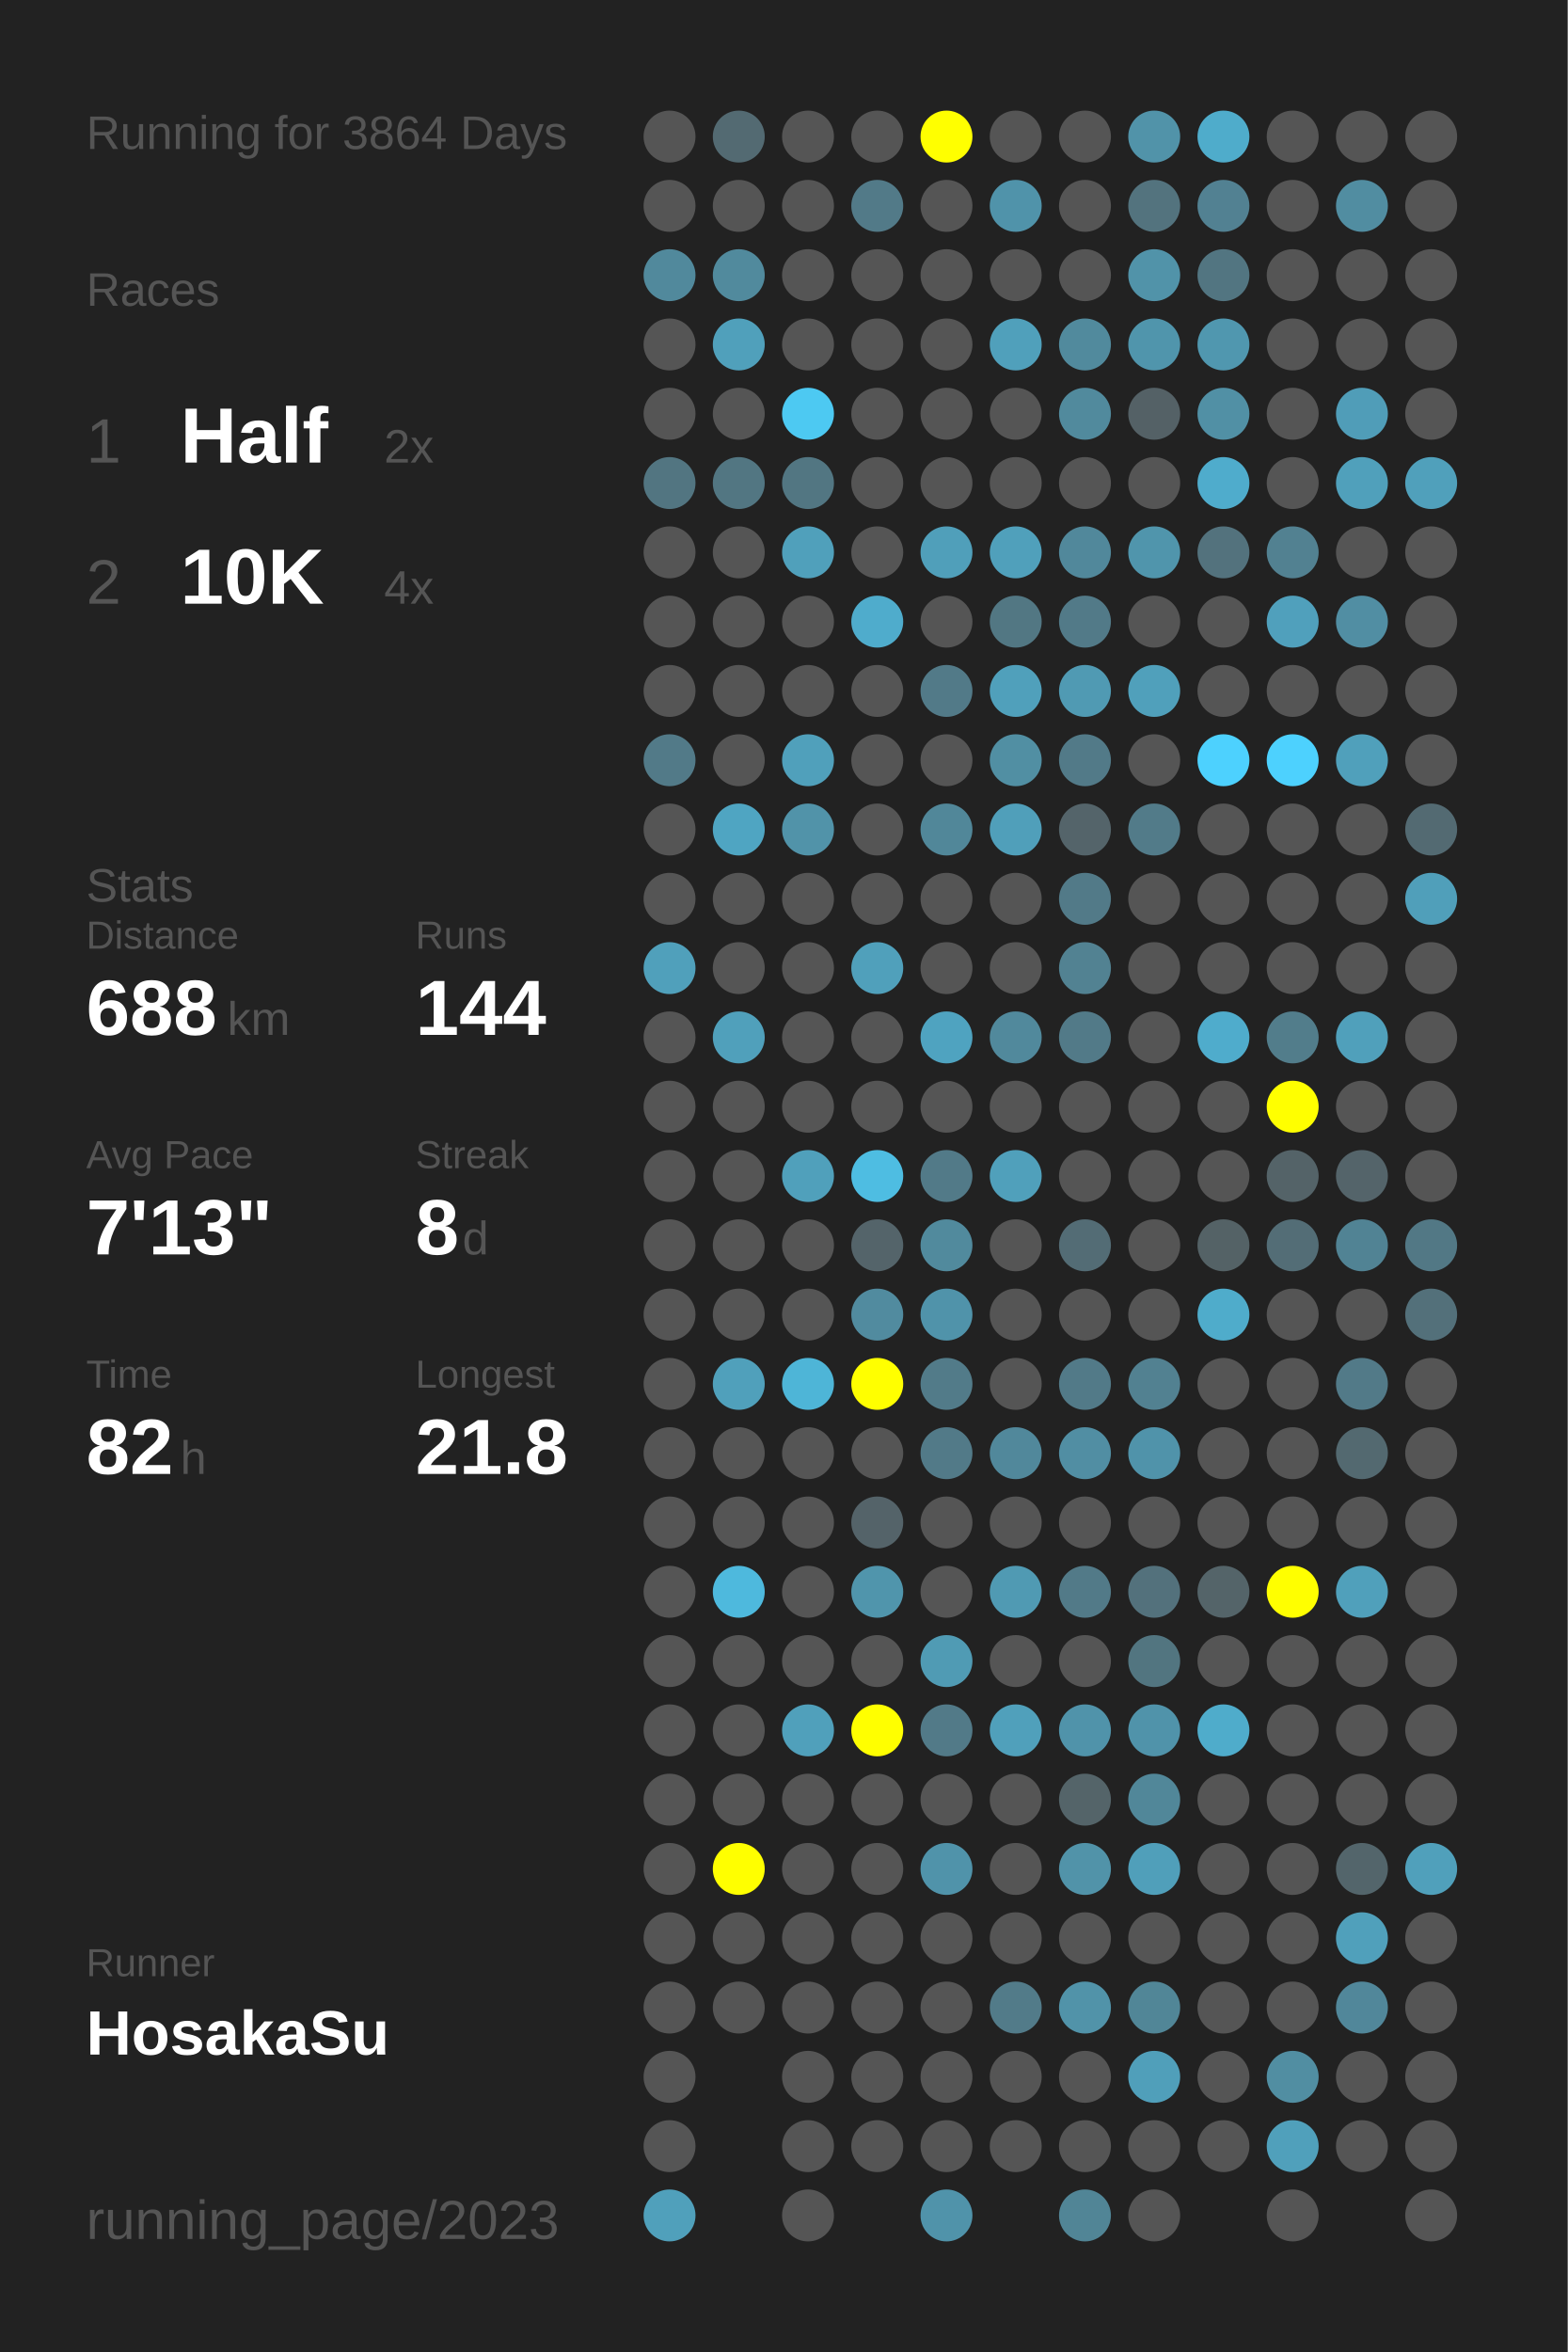
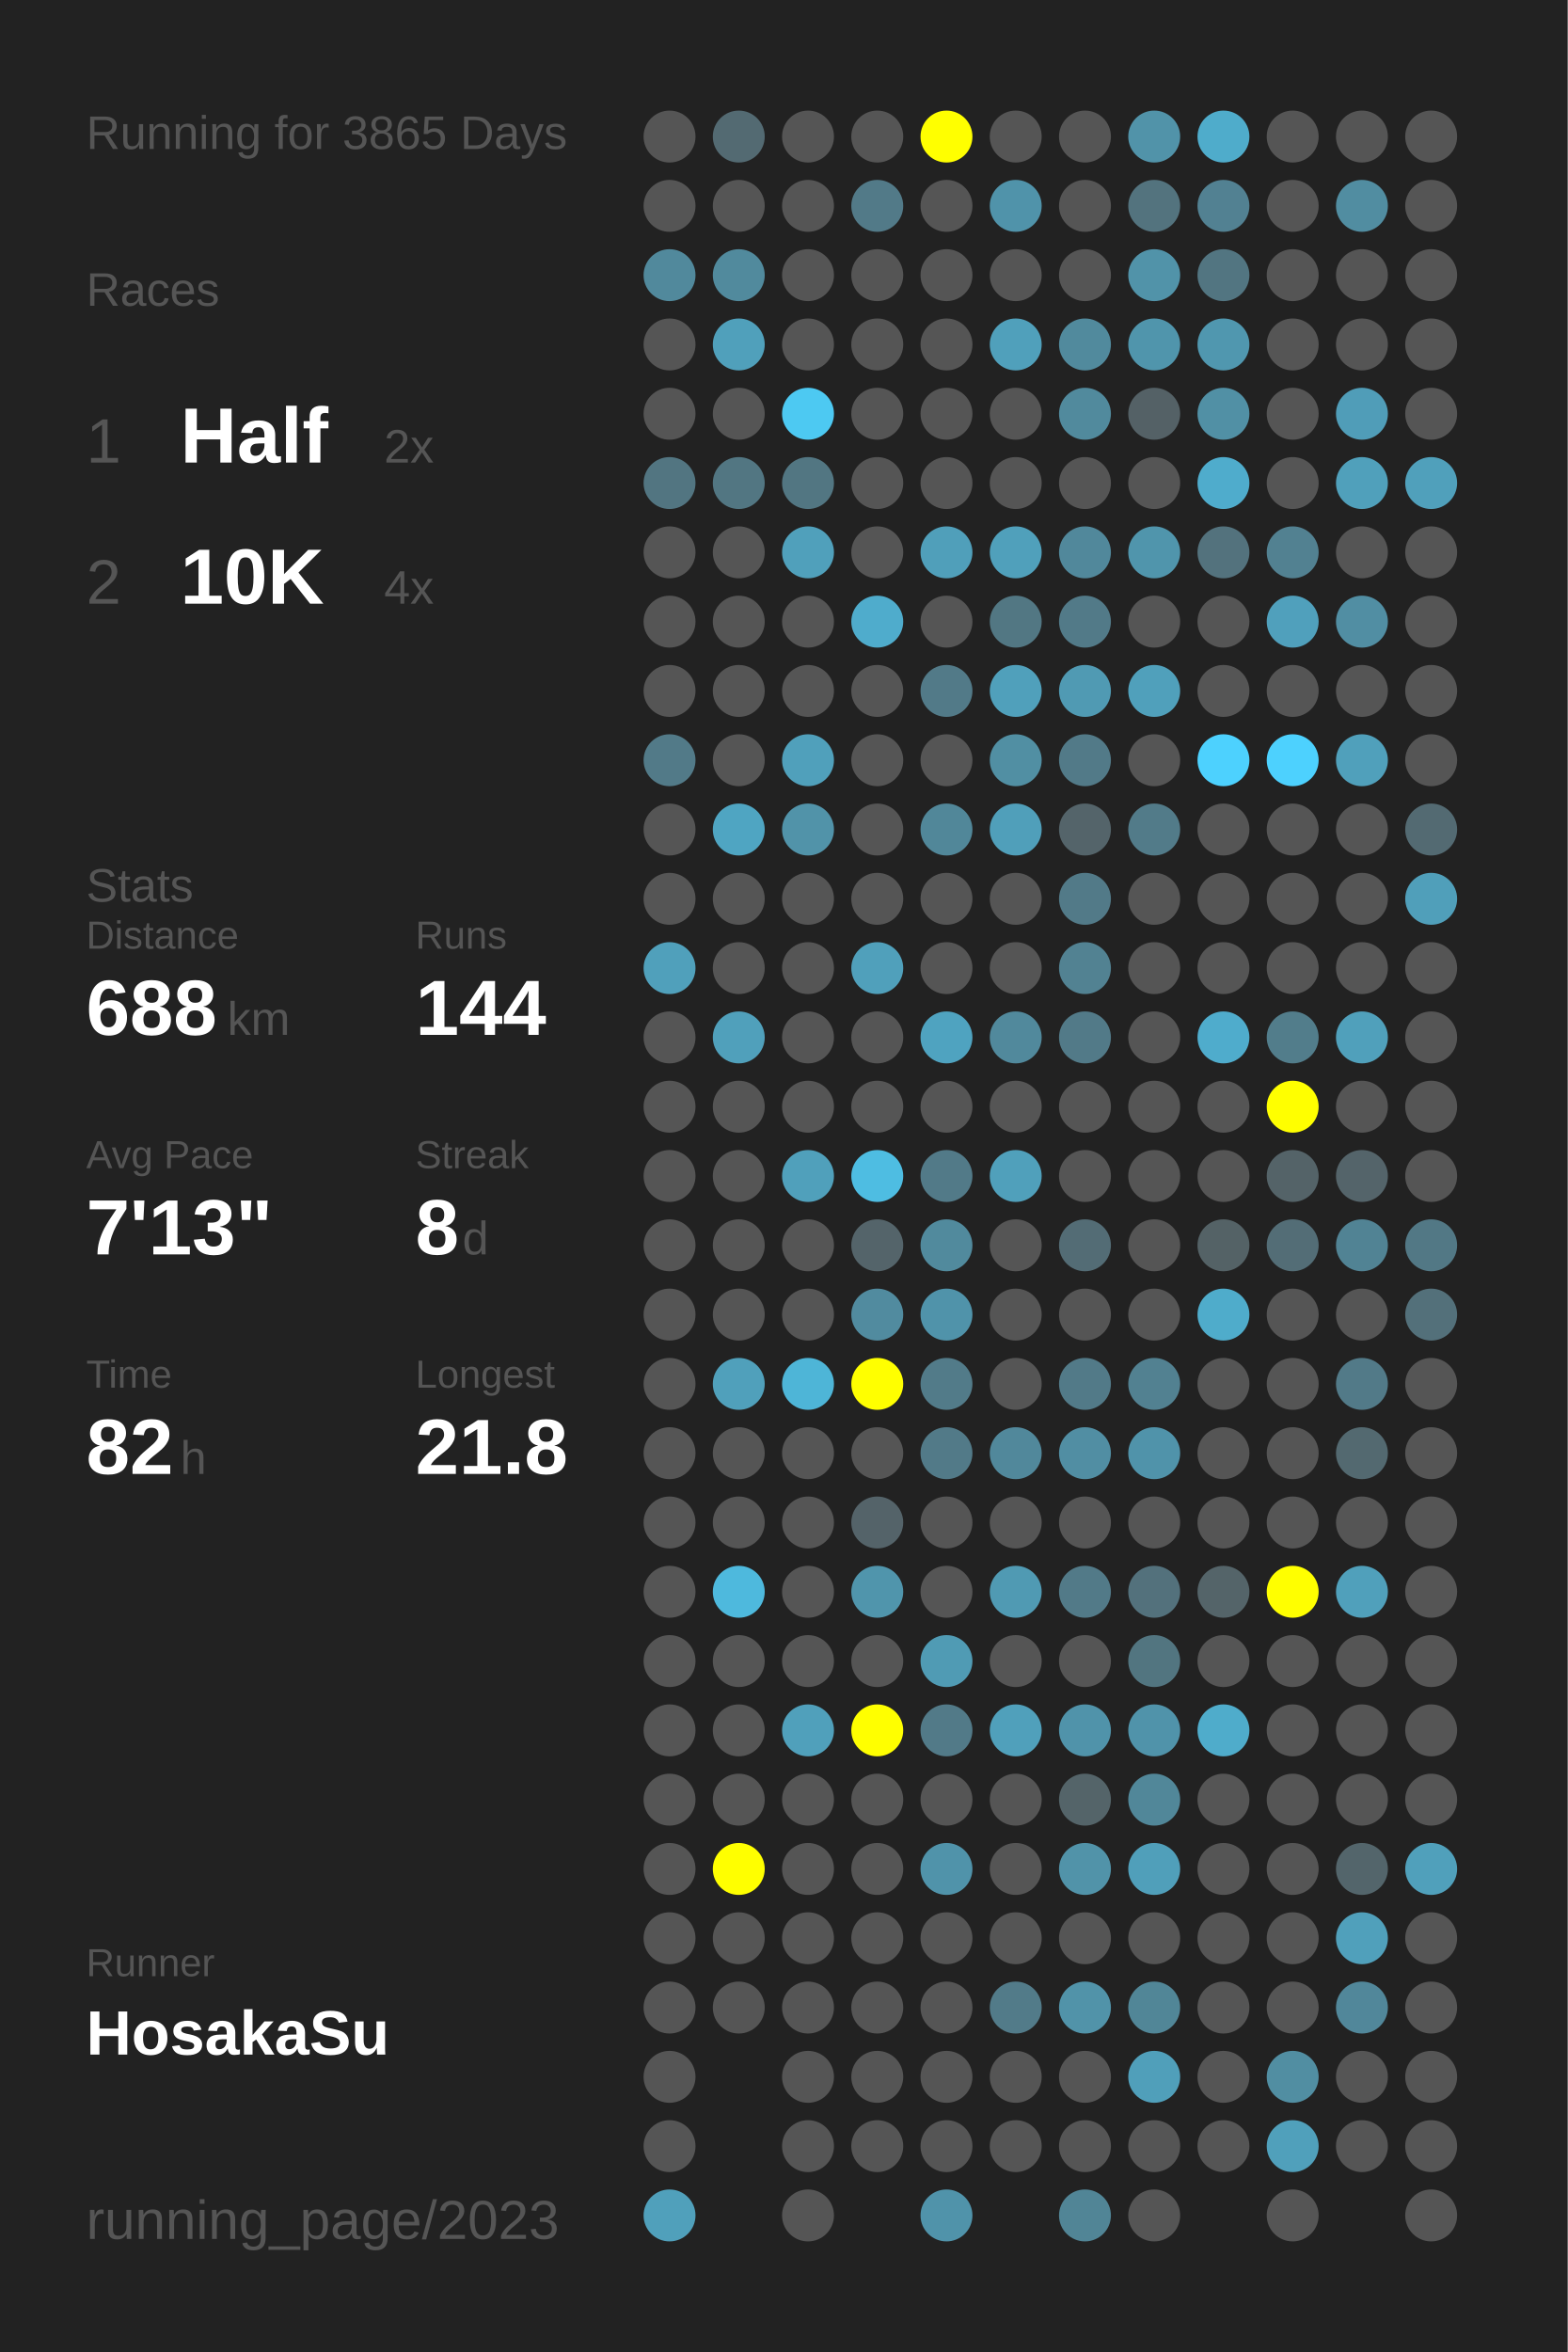
<svg xmlns="http://www.w3.org/2000/svg" baseProfile="full" height="300mm" version="1.1" viewBox="0,0,200,300" width="200mm">
  <defs />
  <rect fill="#222222" height="300" width="200" x="0" y="0" />
-   <text fill="#555555" style="font-size:6px; font-family:Arial;" x="11" y="19">Running for 3864 Days</text>
+   <text fill="#555555" style="font-size:6px; font-family:Arial;" x="11" y="19">Running for 3865 Days</text>
  <text fill="#555555" style="font-size:6px; font-family:Arial;" x="11" y="39">Races</text>
  <text fill="#555555" style="font-size:8px; font-family:Arial;" x="11" y="59">1</text>
  <text fill="#FFFFFF" style="font-size:10px; font-family:Arial; font-weight:bold;" x="23" y="59">Half</text>
  <text fill="#555555" style="font-size:6px; font-family:Arial;" x="49" y="59">2x</text>
  <text fill="#555555" style="font-size:8px; font-family:Arial;" x="11" y="77">2</text>
  <text fill="#FFFFFF" style="font-size:10px; font-family:Arial; font-weight:bold;" x="23" y="77">10K</text>
  <text fill="#555555" style="font-size:6px; font-family:Arial;" x="49" y="77">4x</text>
  <text fill="#555555" style="font-size:6px; font-family:Arial;" x="11" y="115">Stats</text>
  <text fill="#555555" style="font-size:5px; font-family:Arial;" x="11" y="121">Distance</text>
  <text fill="#FFFFFF" style="font-size:10px; font-family:Arial; font-weight:bold;" x="11" y="132">688</text>
  <text fill="#555555" style="font-size:6px; font-family:Arial;" x="29" y="132">km</text>
  <text fill="#555555" style="font-size:5px; font-family:Arial;" x="53" y="121">Runs</text>
  <text fill="#FFFFFF" style="font-size:10px; font-family:Arial; font-weight:bold;" x="53" y="132">144</text>
  <text fill="#555555" style="font-size:5px; font-family:Arial;" x="11" y="149">Avg Pace</text>
  <text fill="#FFFFFF" style="font-size:10px; font-family:Arial; font-weight:bold;" x="11" y="160">7'13"</text>
  <text fill="#555555" style="font-size:5px; font-family:Arial;" x="53" y="149">Streak</text>
  <text fill="#FFFFFF" style="font-size:10px; font-family:Arial; font-weight:bold;" x="53" y="160">8</text>
  <text fill="#555555" style="font-size:6px; font-family:Arial;" x="59" y="160">d</text>
  <text fill="#555555" style="font-size:5px; font-family:Arial;" x="11" y="177">Time</text>
  <text fill="#FFFFFF" style="font-size:10px; font-family:Arial; font-weight:bold;" x="11" y="188">82</text>
  <text fill="#555555" style="font-size:6px; font-family:Arial;" x="23" y="188">h</text>
  <text fill="#555555" style="font-size:5px; font-family:Arial;" x="53" y="177">Longest</text>
  <text fill="#FFFFFF" style="font-size:10px; font-family:Arial; font-weight:bold;" x="53" y="188">21.8</text>
  <text fill="#555555" style="font-size:5px; font-family:Arial;" x="11" y="252.065">Runner</text>
  <text fill="#FFFFFF" style="font-size:8px; font-family:Arial; font-weight:bold;" x="11" y="262.065">HosakaSu</text>
  <text fill="#555555" style="font-size:7px; font-family:Arial;" x="11" y="285.581">running_page/2023</text>
  <circle cx="85.417" cy="17.419" fill="#555555" r="3.312" />
  <circle cx="85.417" cy="26.258" fill="#555555" r="3.312" />
  <circle cx="85.417" cy="35.097" fill="#51899c" r="3.312" />
  <circle cx="85.417" cy="43.935" fill="#555555" r="3.312" />
  <circle cx="85.417" cy="52.774" fill="#555555" r="3.312" />
  <circle cx="85.417" cy="61.613" fill="#527581" r="3.312" />
  <circle cx="85.417" cy="70.452" fill="#555555" r="3.312" />
  <circle cx="85.417" cy="79.29" fill="#555555" r="3.312" />
  <circle cx="85.417" cy="88.129" fill="#555555" r="3.312" />
  <circle cx="85.417" cy="96.968" fill="#527a88" r="3.312" />
  <circle cx="85.417" cy="105.806" fill="#555555" r="3.312" />
  <circle cx="85.417" cy="114.645" fill="#555555" r="3.312" />
  <circle cx="85.417" cy="123.484" fill="#50a0bb" r="3.312" />
  <circle cx="85.417" cy="132.323" fill="#555555" r="3.312" />
  <circle cx="85.417" cy="141.161" fill="#555555" r="3.312" />
  <circle cx="85.417" cy="150" fill="#555555" r="3.312" />
  <circle cx="85.417" cy="158.839" fill="#555555" r="3.312" />
  <circle cx="85.417" cy="167.677" fill="#555555" r="3.312" />
  <circle cx="85.417" cy="176.516" fill="#555555" r="3.312" />
  <circle cx="85.417" cy="185.355" fill="#555555" r="3.312" />
  <circle cx="85.417" cy="194.194" fill="#555555" r="3.312" />
  <circle cx="85.417" cy="203.032" fill="#555555" r="3.312" />
  <circle cx="85.417" cy="211.871" fill="#555555" r="3.312" />
  <circle cx="85.417" cy="220.71" fill="#555555" r="3.312" />
  <circle cx="85.417" cy="229.548" fill="#555555" r="3.312" />
  <circle cx="85.417" cy="238.387" fill="#555555" r="3.312" />
  <circle cx="85.417" cy="247.226" fill="#555555" r="3.312" />
  <circle cx="85.417" cy="256.065" fill="#555555" r="3.312" />
  <circle cx="85.417" cy="264.903" fill="#555555" r="3.312" />
  <circle cx="85.417" cy="273.742" fill="#555555" r="3.312" />
  <circle cx="85.417" cy="282.581" fill="#50a0bb" r="3.312" />
  <circle cx="94.25" cy="17.419" fill="#536a72" r="3.312" />
  <circle cx="94.25" cy="26.258" fill="#555555" r="3.312" />
  <circle cx="94.25" cy="35.097" fill="#518a9d" r="3.312" />
  <circle cx="94.25" cy="43.935" fill="#50a0bb" r="3.312" />
  <circle cx="94.25" cy="52.774" fill="#555555" r="3.312" />
  <circle cx="94.25" cy="61.613" fill="#527682" r="3.312" />
  <circle cx="94.25" cy="70.452" fill="#555555" r="3.312" />
  <circle cx="94.25" cy="79.29" fill="#555555" r="3.312" />
  <circle cx="94.25" cy="88.129" fill="#555555" r="3.312" />
  <circle cx="94.25" cy="96.968" fill="#555555" r="3.312" />
  <circle cx="94.25" cy="105.806" fill="#4fa5c2" r="3.312" />
  <circle cx="94.25" cy="114.645" fill="#555555" r="3.312" />
  <circle cx="94.25" cy="123.484" fill="#555555" r="3.312" />
  <circle cx="94.25" cy="132.323" fill="#50a0bb" r="3.312" />
  <circle cx="94.25" cy="141.161" fill="#555555" r="3.312" />
  <circle cx="94.25" cy="150" fill="#555555" r="3.312" />
  <circle cx="94.25" cy="158.839" fill="#555555" r="3.312" />
  <circle cx="94.25" cy="167.677" fill="#555555" r="3.312" />
  <circle cx="94.25" cy="176.516" fill="#50a0bb" r="3.312" />
  <circle cx="94.25" cy="185.355" fill="#555555" r="3.312" />
  <circle cx="94.25" cy="194.194" fill="#555555" r="3.312" />
  <circle cx="94.25" cy="203.032" fill="#4eb9dd" r="3.312" />
  <circle cx="94.25" cy="211.871" fill="#555555" r="3.312" />
  <circle cx="94.25" cy="220.71" fill="#555555" r="3.312" />
  <circle cx="94.25" cy="229.548" fill="#555555" r="3.312" />
  <circle cx="94.25" cy="238.387" fill="#FFFF00" r="3.312" />
  <circle cx="94.25" cy="247.226" fill="#555555" r="3.312" />
  <circle cx="94.25" cy="256.065" fill="#555555" r="3.312" />
  <circle cx="103.083" cy="17.419" fill="#555555" r="3.312" />
  <circle cx="103.083" cy="26.258" fill="#555555" r="3.312" />
  <circle cx="103.083" cy="35.097" fill="#555555" r="3.312" />
  <circle cx="103.083" cy="43.935" fill="#555555" r="3.312" />
  <circle cx="103.083" cy="52.774" fill="#4dc9f2" r="3.312" />
  <circle cx="103.083" cy="61.613" fill="#527682" r="3.312" />
  <circle cx="103.083" cy="70.452" fill="#50a0bb" r="3.312" />
  <circle cx="103.083" cy="79.29" fill="#555555" r="3.312" />
  <circle cx="103.083" cy="88.129" fill="#555555" r="3.312" />
  <circle cx="103.083" cy="96.968" fill="#50a0bb" r="3.312" />
  <circle cx="103.083" cy="105.806" fill="#5193a9" r="3.312" />
  <circle cx="103.083" cy="114.645" fill="#555555" r="3.312" />
  <circle cx="103.083" cy="123.484" fill="#555555" r="3.312" />
  <circle cx="103.083" cy="132.323" fill="#555555" r="3.312" />
  <circle cx="103.083" cy="141.161" fill="#555555" r="3.312" />
  <circle cx="103.083" cy="150" fill="#50a0bb" r="3.312" />
  <circle cx="103.083" cy="158.839" fill="#555555" r="3.312" />
  <circle cx="103.083" cy="167.677" fill="#555555" r="3.312" />
  <circle cx="103.083" cy="176.516" fill="#4eb5d7" r="3.312" />
  <circle cx="103.083" cy="185.355" fill="#555555" r="3.312" />
  <circle cx="103.083" cy="194.194" fill="#555555" r="3.312" />
  <circle cx="103.083" cy="203.032" fill="#555555" r="3.312" />
  <circle cx="103.083" cy="211.871" fill="#555555" r="3.312" />
  <circle cx="103.083" cy="220.71" fill="#50a0bb" r="3.312" />
  <circle cx="103.083" cy="229.548" fill="#555555" r="3.312" />
  <circle cx="103.083" cy="238.387" fill="#555555" r="3.312" />
  <circle cx="103.083" cy="247.226" fill="#555555" r="3.312" />
  <circle cx="103.083" cy="256.065" fill="#555555" r="3.312" />
  <circle cx="103.083" cy="264.903" fill="#555555" r="3.312" />
  <circle cx="103.083" cy="273.742" fill="#555555" r="3.312" />
  <circle cx="103.083" cy="282.581" fill="#555555" r="3.312" />
  <circle cx="111.917" cy="17.419" fill="#555555" r="3.312" />
  <circle cx="111.917" cy="26.258" fill="#527a88" r="3.312" />
  <circle cx="111.917" cy="35.097" fill="#555555" r="3.312" />
  <circle cx="111.917" cy="43.935" fill="#555555" r="3.312" />
  <circle cx="111.917" cy="52.774" fill="#555555" r="3.312" />
  <circle cx="111.917" cy="61.613" fill="#555555" r="3.312" />
  <circle cx="111.917" cy="70.452" fill="#555555" r="3.312" />
  <circle cx="111.917" cy="79.29" fill="#4faccc" r="3.312" />
  <circle cx="111.917" cy="88.129" fill="#555555" r="3.312" />
  <circle cx="111.917" cy="96.968" fill="#555555" r="3.312" />
  <circle cx="111.917" cy="105.806" fill="#555555" r="3.312" />
  <circle cx="111.917" cy="114.645" fill="#555555" r="3.312" />
  <circle cx="111.917" cy="123.484" fill="#50a0bb" r="3.312" />
  <circle cx="111.917" cy="132.323" fill="#555555" r="3.312" />
  <circle cx="111.917" cy="141.161" fill="#555555" r="3.312" />
  <circle cx="111.917" cy="150" fill="#4ebde2" r="3.312" />
  <circle cx="111.917" cy="158.839" fill="#54646a" r="3.312" />
  <circle cx="111.917" cy="167.677" fill="#518b9f" r="3.312" />
  <circle cx="111.917" cy="176.516" fill="#FFFF00" r="3.312" />
  <circle cx="111.917" cy="185.355" fill="#555555" r="3.312" />
  <circle cx="111.917" cy="194.194" fill="#546369" r="3.312" />
  <circle cx="111.917" cy="203.032" fill="#5095ac" r="3.312" />
  <circle cx="111.917" cy="211.871" fill="#555555" r="3.312" />
  <circle cx="111.917" cy="220.71" fill="#FFFF00" r="3.312" />
  <circle cx="111.917" cy="229.548" fill="#555555" r="3.312" />
  <circle cx="111.917" cy="238.387" fill="#555555" r="3.312" />
  <circle cx="111.917" cy="247.226" fill="#555555" r="3.312" />
  <circle cx="111.917" cy="256.065" fill="#555555" r="3.312" />
  <circle cx="111.917" cy="264.903" fill="#555555" r="3.312" />
  <circle cx="111.917" cy="273.742" fill="#555555" r="3.312" />
  <circle cx="120.75" cy="17.419" fill="#FFFF00" r="3.312" />
  <circle cx="120.75" cy="26.258" fill="#555555" r="3.312" />
  <circle cx="120.75" cy="35.097" fill="#555555" r="3.312" />
  <circle cx="120.75" cy="43.935" fill="#555555" r="3.312" />
  <circle cx="120.75" cy="52.774" fill="#555555" r="3.312" />
  <circle cx="120.75" cy="61.613" fill="#555555" r="3.312" />
  <circle cx="120.75" cy="70.452" fill="#509fba" r="3.312" />
  <circle cx="120.75" cy="79.29" fill="#555555" r="3.312" />
  <circle cx="120.75" cy="88.129" fill="#527a88" r="3.312" />
  <circle cx="120.75" cy="96.968" fill="#555555" r="3.312" />
  <circle cx="120.75" cy="105.806" fill="#518799" r="3.312" />
  <circle cx="120.75" cy="114.645" fill="#555555" r="3.312" />
  <circle cx="120.75" cy="123.484" fill="#555555" r="3.312" />
  <circle cx="120.75" cy="132.323" fill="#4fa3c0" r="3.312" />
  <circle cx="120.75" cy="141.161" fill="#555555" r="3.312" />
  <circle cx="120.75" cy="150" fill="#527a88" r="3.312" />
  <circle cx="120.75" cy="158.839" fill="#518a9d" r="3.312" />
  <circle cx="120.75" cy="167.677" fill="#5093aa" r="3.312" />
  <circle cx="120.75" cy="176.516" fill="#527b89" r="3.312" />
  <circle cx="120.75" cy="185.355" fill="#527a88" r="3.312" />
  <circle cx="120.75" cy="194.194" fill="#555555" r="3.312" />
  <circle cx="120.75" cy="203.032" fill="#555555" r="3.312" />
  <circle cx="120.75" cy="211.871" fill="#509bb4" r="3.312" />
  <circle cx="120.75" cy="220.71" fill="#527a88" r="3.312" />
  <circle cx="120.75" cy="229.548" fill="#555555" r="3.312" />
  <circle cx="120.75" cy="238.387" fill="#5093aa" r="3.312" />
  <circle cx="120.75" cy="247.226" fill="#555555" r="3.312" />
  <circle cx="120.75" cy="256.065" fill="#555555" r="3.312" />
  <circle cx="120.75" cy="264.903" fill="#555555" r="3.312" />
  <circle cx="120.75" cy="273.742" fill="#555555" r="3.312" />
  <circle cx="120.75" cy="282.581" fill="#5093aa" r="3.312" />
  <circle cx="129.583" cy="17.419" fill="#555555" r="3.312" />
  <circle cx="129.583" cy="26.258" fill="#5093aa" r="3.312" />
  <circle cx="129.583" cy="35.097" fill="#555555" r="3.312" />
  <circle cx="129.583" cy="43.935" fill="#50a0bb" r="3.312" />
  <circle cx="129.583" cy="52.774" fill="#555555" r="3.312" />
  <circle cx="129.583" cy="61.613" fill="#555555" r="3.312" />
  <circle cx="129.583" cy="70.452" fill="#50a0bb" r="3.312" />
  <circle cx="129.583" cy="79.29" fill="#527783" r="3.312" />
  <circle cx="129.583" cy="88.129" fill="#50a0bb" r="3.312" />
  <circle cx="129.583" cy="96.968" fill="#518fa3" r="3.312" />
  <circle cx="129.583" cy="105.806" fill="#509fba" r="3.312" />
  <circle cx="129.583" cy="114.645" fill="#555555" r="3.312" />
  <circle cx="129.583" cy="123.484" fill="#555555" r="3.312" />
  <circle cx="129.583" cy="132.323" fill="#51899c" r="3.312" />
  <circle cx="129.583" cy="141.161" fill="#555555" r="3.312" />
  <circle cx="129.583" cy="150" fill="#50a0bb" r="3.312" />
  <circle cx="129.583" cy="158.839" fill="#555555" r="3.312" />
  <circle cx="129.583" cy="167.677" fill="#555555" r="3.312" />
  <circle cx="129.583" cy="176.516" fill="#555555" r="3.312" />
  <circle cx="129.583" cy="185.355" fill="#51889b" r="3.312" />
  <circle cx="129.583" cy="194.194" fill="#555555" r="3.312" />
  <circle cx="129.583" cy="203.032" fill="#509ab3" r="3.312" />
  <circle cx="129.583" cy="211.871" fill="#555555" r="3.312" />
  <circle cx="129.583" cy="220.71" fill="#50a0bb" r="3.312" />
  <circle cx="129.583" cy="229.548" fill="#555555" r="3.312" />
  <circle cx="129.583" cy="238.387" fill="#555555" r="3.312" />
  <circle cx="129.583" cy="247.226" fill="#555555" r="3.312" />
  <circle cx="129.583" cy="256.065" fill="#527b89" r="3.312" />
  <circle cx="129.583" cy="264.903" fill="#555555" r="3.312" />
  <circle cx="129.583" cy="273.742" fill="#555555" r="3.312" />
  <circle cx="138.417" cy="17.419" fill="#555555" r="3.312" />
  <circle cx="138.417" cy="26.258" fill="#555555" r="3.312" />
  <circle cx="138.417" cy="35.097" fill="#555555" r="3.312" />
  <circle cx="138.417" cy="43.935" fill="#518a9d" r="3.312" />
  <circle cx="138.417" cy="52.774" fill="#518a9d" r="3.312" />
  <circle cx="138.417" cy="61.613" fill="#555555" r="3.312" />
  <circle cx="138.417" cy="70.452" fill="#51889b" r="3.312" />
  <circle cx="138.417" cy="79.29" fill="#527a88" r="3.312" />
  <circle cx="138.417" cy="88.129" fill="#509ab3" r="3.312" />
  <circle cx="138.417" cy="96.968" fill="#527a88" r="3.312" />
  <circle cx="138.417" cy="105.806" fill="#54646a" r="3.312" />
  <circle cx="138.417" cy="114.645" fill="#527a88" r="3.312" />
  <circle cx="138.417" cy="123.484" fill="#528292" r="3.312" />
  <circle cx="138.417" cy="132.323" fill="#527a88" r="3.312" />
  <circle cx="138.417" cy="141.161" fill="#555555" r="3.312" />
  <circle cx="138.417" cy="150" fill="#555555" r="3.312" />
  <circle cx="138.417" cy="158.839" fill="#536c75" r="3.312" />
  <circle cx="138.417" cy="167.677" fill="#555555" r="3.312" />
  <circle cx="138.417" cy="176.516" fill="#527a88" r="3.312" />
  <circle cx="138.417" cy="185.355" fill="#518ea3" r="3.312" />
  <circle cx="138.417" cy="194.194" fill="#555555" r="3.312" />
  <circle cx="138.417" cy="203.032" fill="#527a88" r="3.312" />
  <circle cx="138.417" cy="211.871" fill="#555555" r="3.312" />
  <circle cx="138.417" cy="220.71" fill="#5093aa" r="3.312" />
  <circle cx="138.417" cy="229.548" fill="#546469" r="3.312" />
  <circle cx="138.417" cy="238.387" fill="#5193a9" r="3.312" />
  <circle cx="138.417" cy="247.226" fill="#555555" r="3.312" />
  <circle cx="138.417" cy="256.065" fill="#5193a9" r="3.312" />
  <circle cx="138.417" cy="264.903" fill="#555555" r="3.312" />
  <circle cx="138.417" cy="273.742" fill="#555555" r="3.312" />
  <circle cx="138.417" cy="282.581" fill="#518596" r="3.312" />
  <circle cx="147.25" cy="17.419" fill="#5193a9" r="3.312" />
  <circle cx="147.25" cy="26.258" fill="#53737e" r="3.312" />
  <circle cx="147.25" cy="35.097" fill="#5193a9" r="3.312" />
  <circle cx="147.25" cy="43.935" fill="#5095ac" r="3.312" />
  <circle cx="147.25" cy="52.774" fill="#546166" r="3.312" />
  <circle cx="147.25" cy="61.613" fill="#555555" r="3.312" />
  <circle cx="147.25" cy="70.452" fill="#5095ac" r="3.312" />
  <circle cx="147.25" cy="79.29" fill="#555555" r="3.312" />
  <circle cx="147.25" cy="88.129" fill="#50a0bb" r="3.312" />
  <circle cx="147.25" cy="96.968" fill="#555555" r="3.312" />
  <circle cx="147.25" cy="105.806" fill="#527b89" r="3.312" />
  <circle cx="147.25" cy="114.645" fill="#555555" r="3.312" />
  <circle cx="147.25" cy="123.484" fill="#555555" r="3.312" />
  <circle cx="147.25" cy="132.323" fill="#555555" r="3.312" />
  <circle cx="147.25" cy="141.161" fill="#555555" r="3.312" />
  <circle cx="147.25" cy="150" fill="#555555" r="3.312" />
  <circle cx="147.25" cy="158.839" fill="#555555" r="3.312" />
  <circle cx="147.25" cy="167.677" fill="#555555" r="3.312" />
  <circle cx="147.25" cy="176.516" fill="#528191" r="3.312" />
  <circle cx="147.25" cy="185.355" fill="#5093aa" r="3.312" />
  <circle cx="147.25" cy="194.194" fill="#555555" r="3.312" />
  <circle cx="147.25" cy="203.032" fill="#53717c" r="3.312" />
  <circle cx="147.25" cy="211.871" fill="#527580" r="3.312" />
  <circle cx="147.25" cy="220.71" fill="#5093aa" r="3.312" />
  <circle cx="147.25" cy="229.548" fill="#518799" r="3.312" />
  <circle cx="147.25" cy="238.387" fill="#509fba" r="3.312" />
  <circle cx="147.25" cy="247.226" fill="#555555" r="3.312" />
  <circle cx="147.25" cy="256.065" fill="#518697" r="3.312" />
  <circle cx="147.25" cy="264.903" fill="#509fba" r="3.312" />
  <circle cx="147.25" cy="273.742" fill="#555555" r="3.312" />
  <circle cx="147.25" cy="282.581" fill="#555555" r="3.312" />
  <circle cx="156.083" cy="17.419" fill="#4faccb" r="3.312" />
  <circle cx="156.083" cy="26.258" fill="#528192" r="3.312" />
  <circle cx="156.083" cy="35.097" fill="#527581" r="3.312" />
  <circle cx="156.083" cy="43.935" fill="#5097af" r="3.312" />
  <circle cx="156.083" cy="52.774" fill="#5190a5" r="3.312" />
  <circle cx="156.083" cy="61.613" fill="#4faccc" r="3.312" />
  <circle cx="156.083" cy="70.452" fill="#53727d" r="3.312" />
  <circle cx="156.083" cy="79.29" fill="#555555" r="3.312" />
  <circle cx="156.083" cy="88.129" fill="#555555" r="3.312" />
  <circle cx="156.083" cy="96.968" fill="#4dd1fe" r="3.312" />
  <circle cx="156.083" cy="105.806" fill="#555555" r="3.312" />
  <circle cx="156.083" cy="114.645" fill="#555555" r="3.312" />
  <circle cx="156.083" cy="123.484" fill="#555555" r="3.312" />
  <circle cx="156.083" cy="132.323" fill="#4faccc" r="3.312" />
  <circle cx="156.083" cy="141.161" fill="#555555" r="3.312" />
  <circle cx="156.083" cy="150" fill="#555555" r="3.312" />
  <circle cx="156.083" cy="158.839" fill="#546266" r="3.312" />
  <circle cx="156.083" cy="167.677" fill="#4faccb" r="3.312" />
  <circle cx="156.083" cy="176.516" fill="#555555" r="3.312" />
  <circle cx="156.083" cy="185.355" fill="#555555" r="3.312" />
  <circle cx="156.083" cy="194.194" fill="#555555" r="3.312" />
  <circle cx="156.083" cy="203.032" fill="#546469" r="3.312" />
  <circle cx="156.083" cy="211.871" fill="#555555" r="3.312" />
  <circle cx="156.083" cy="220.71" fill="#4faccb" r="3.312" />
  <circle cx="156.083" cy="229.548" fill="#555555" r="3.312" />
  <circle cx="156.083" cy="238.387" fill="#555555" r="3.312" />
  <circle cx="156.083" cy="247.226" fill="#555555" r="3.312" />
  <circle cx="156.083" cy="256.065" fill="#555555" r="3.312" />
  <circle cx="156.083" cy="264.903" fill="#555555" r="3.312" />
  <circle cx="156.083" cy="273.742" fill="#555555" r="3.312" />
  <circle cx="164.917" cy="17.419" fill="#555555" r="3.312" />
  <circle cx="164.917" cy="26.258" fill="#555555" r="3.312" />
  <circle cx="164.917" cy="35.097" fill="#555555" r="3.312" />
  <circle cx="164.917" cy="43.935" fill="#555555" r="3.312" />
  <circle cx="164.917" cy="52.774" fill="#555555" r="3.312" />
  <circle cx="164.917" cy="61.613" fill="#555555" r="3.312" />
  <circle cx="164.917" cy="70.452" fill="#528191" r="3.312" />
  <circle cx="164.917" cy="79.29" fill="#50a0bc" r="3.312" />
  <circle cx="164.917" cy="88.129" fill="#555555" r="3.312" />
  <circle cx="164.917" cy="96.968" fill="#4dd1fe" r="3.312" />
  <circle cx="164.917" cy="105.806" fill="#555555" r="3.312" />
  <circle cx="164.917" cy="114.645" fill="#555555" r="3.312" />
  <circle cx="164.917" cy="123.484" fill="#555555" r="3.312" />
  <circle cx="164.917" cy="132.323" fill="#527d8b" r="3.312" />
  <circle cx="164.917" cy="141.161" fill="#FFFF00" r="3.312" />
  <circle cx="164.917" cy="150" fill="#546368" r="3.312" />
  <circle cx="164.917" cy="158.839" fill="#536d76" r="3.312" />
  <circle cx="164.917" cy="167.677" fill="#555555" r="3.312" />
  <circle cx="164.917" cy="176.516" fill="#555555" r="3.312" />
  <circle cx="164.917" cy="185.355" fill="#555555" r="3.312" />
  <circle cx="164.917" cy="194.194" fill="#555555" r="3.312" />
  <circle cx="164.917" cy="203.032" fill="#FFFF00" r="3.312" />
  <circle cx="164.917" cy="211.871" fill="#555555" r="3.312" />
  <circle cx="164.917" cy="220.71" fill="#555555" r="3.312" />
  <circle cx="164.917" cy="229.548" fill="#555555" r="3.312" />
  <circle cx="164.917" cy="238.387" fill="#555555" r="3.312" />
  <circle cx="164.917" cy="247.226" fill="#555555" r="3.312" />
  <circle cx="164.917" cy="256.065" fill="#555555" r="3.312" />
  <circle cx="164.917" cy="264.903" fill="#518ea2" r="3.312" />
  <circle cx="164.917" cy="273.742" fill="#50a0bb" r="3.312" />
  <circle cx="164.917" cy="282.581" fill="#555555" r="3.312" />
  <circle cx="173.75" cy="17.419" fill="#555555" r="3.312" />
  <circle cx="173.75" cy="26.258" fill="#518da1" r="3.312" />
  <circle cx="173.75" cy="35.097" fill="#555555" r="3.312" />
  <circle cx="173.75" cy="43.935" fill="#555555" r="3.312" />
  <circle cx="173.75" cy="52.774" fill="#509db8" r="3.312" />
  <circle cx="173.75" cy="61.613" fill="#50a0bb" r="3.312" />
  <circle cx="173.75" cy="70.452" fill="#555555" r="3.312" />
  <circle cx="173.75" cy="79.29" fill="#518ea3" r="3.312" />
  <circle cx="173.75" cy="88.129" fill="#555555" r="3.312" />
  <circle cx="173.75" cy="96.968" fill="#50a0bb" r="3.312" />
  <circle cx="173.75" cy="105.806" fill="#555555" r="3.312" />
  <circle cx="173.75" cy="114.645" fill="#555555" r="3.312" />
  <circle cx="173.75" cy="123.484" fill="#555555" r="3.312" />
  <circle cx="173.75" cy="132.323" fill="#50a0bb" r="3.312" />
  <circle cx="173.75" cy="141.161" fill="#555555" r="3.312" />
  <circle cx="173.75" cy="150" fill="#54646a" r="3.312" />
  <circle cx="173.75" cy="158.839" fill="#518394" r="3.312" />
  <circle cx="173.75" cy="167.677" fill="#555555" r="3.312" />
  <circle cx="173.75" cy="176.516" fill="#527a88" r="3.312" />
  <circle cx="173.75" cy="185.355" fill="#536970" r="3.312" />
  <circle cx="173.75" cy="194.194" fill="#555555" r="3.312" />
  <circle cx="173.75" cy="203.032" fill="#50a0bb" r="3.312" />
  <circle cx="173.75" cy="211.871" fill="#555555" r="3.312" />
  <circle cx="173.75" cy="220.71" fill="#555555" r="3.312" />
  <circle cx="173.75" cy="229.548" fill="#555555" r="3.312" />
  <circle cx="173.75" cy="238.387" fill="#53656b" r="3.312" />
  <circle cx="173.75" cy="247.226" fill="#50a0bb" r="3.312" />
  <circle cx="173.75" cy="256.065" fill="#51879a" r="3.312" />
  <circle cx="173.75" cy="264.903" fill="#555555" r="3.312" />
  <circle cx="173.75" cy="273.742" fill="#555555" r="3.312" />
  <circle cx="182.583" cy="17.419" fill="#555555" r="3.312" />
  <circle cx="182.583" cy="26.258" fill="#555555" r="3.312" />
  <circle cx="182.583" cy="35.097" fill="#555555" r="3.312" />
  <circle cx="182.583" cy="43.935" fill="#555555" r="3.312" />
  <circle cx="182.583" cy="52.774" fill="#555555" r="3.312" />
  <circle cx="182.583" cy="61.613" fill="#50a0bb" r="3.312" />
  <circle cx="182.583" cy="70.452" fill="#555555" r="3.312" />
  <circle cx="182.583" cy="79.29" fill="#555555" r="3.312" />
  <circle cx="182.583" cy="88.129" fill="#555555" r="3.312" />
  <circle cx="182.583" cy="96.968" fill="#555555" r="3.312" />
  <circle cx="182.583" cy="105.806" fill="#536a72" r="3.312" />
  <circle cx="182.583" cy="114.645" fill="#509fba" r="3.312" />
  <circle cx="182.583" cy="123.484" fill="#555555" r="3.312" />
  <circle cx="182.583" cy="132.323" fill="#555555" r="3.312" />
  <circle cx="182.583" cy="141.161" fill="#555555" r="3.312" />
  <circle cx="182.583" cy="150" fill="#555555" r="3.312" />
  <circle cx="182.583" cy="158.839" fill="#527885" r="3.312" />
  <circle cx="182.583" cy="167.677" fill="#53707a" r="3.312" />
  <circle cx="182.583" cy="176.516" fill="#555555" r="3.312" />
  <circle cx="182.583" cy="185.355" fill="#555555" r="3.312" />
  <circle cx="182.583" cy="194.194" fill="#555555" r="3.312" />
  <circle cx="182.583" cy="203.032" fill="#555555" r="3.312" />
  <circle cx="182.583" cy="211.871" fill="#555555" r="3.312" />
  <circle cx="182.583" cy="220.71" fill="#555555" r="3.312" />
  <circle cx="182.583" cy="229.548" fill="#555555" r="3.312" />
  <circle cx="182.583" cy="238.387" fill="#50a0bb" r="3.312" />
  <circle cx="182.583" cy="247.226" fill="#555555" r="3.312" />
  <circle cx="182.583" cy="256.065" fill="#555555" r="3.312" />
  <circle cx="182.583" cy="264.903" fill="#555555" r="3.312" />
  <circle cx="182.583" cy="273.742" fill="#555555" r="3.312" />
  <circle cx="182.583" cy="282.581" fill="#555555" r="3.312" />
</svg>
